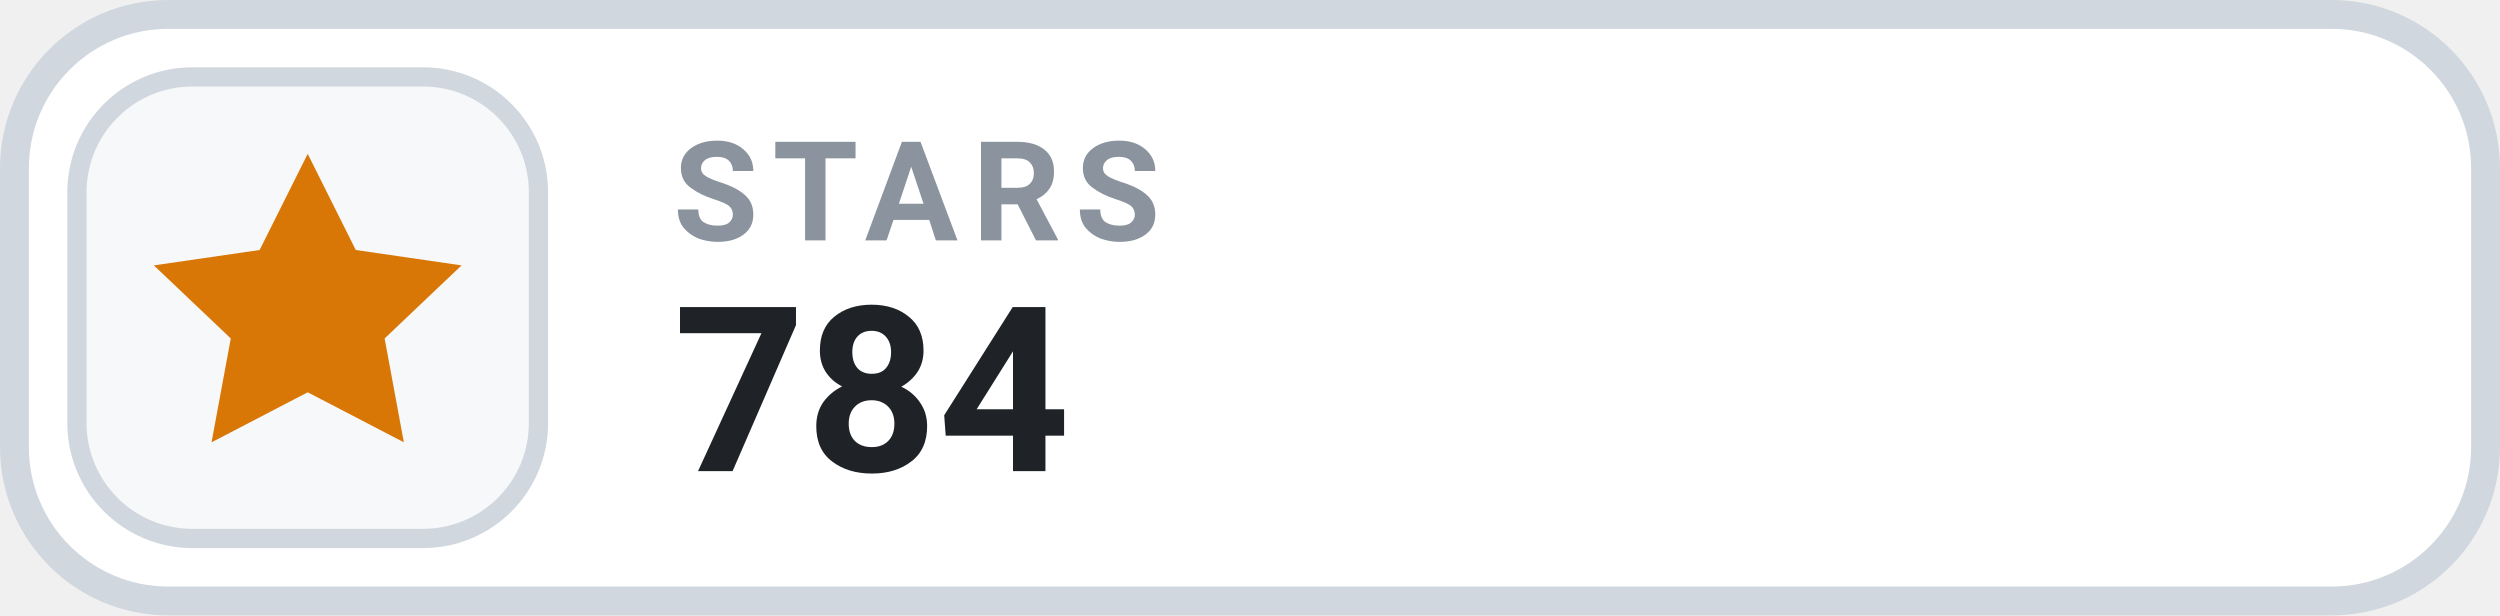
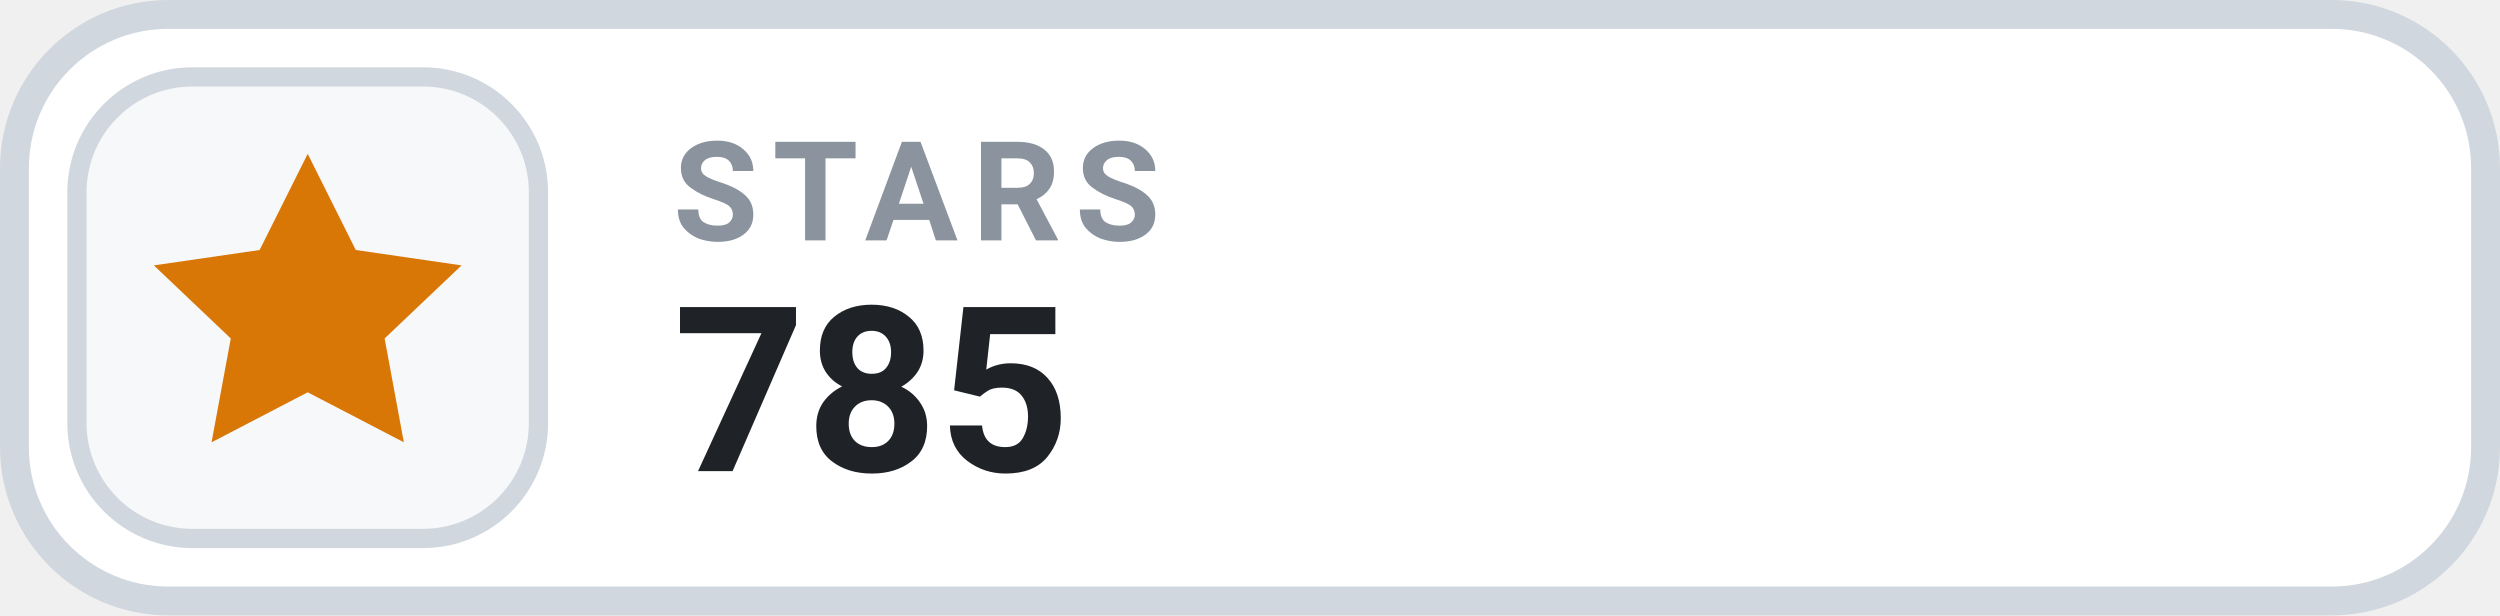
- <svg xmlns="http://www.w3.org/2000/svg" width="126" height="31.015" viewBox="0 0 130 32" role="img" aria-label="STARS 784">
+ <svg xmlns="http://www.w3.org/2000/svg" width="126" height="31.015" viewBox="0 0 130 32" role="img" aria-label="STARS 785">
  <rect x=".75" y=".75" width="128.5" height="30.5" rx="8" fill="#FFFFFF" stroke="#D0D7DE" stroke-width="1.5" />
  <rect x="4" y="4" width="24" height="24" rx="6" fill="#F6F8FA" stroke="#D0D7DE" stroke-width="1" />
  <g transform="translate(16 16)" style="color:#D97706;">
    <path d="M0 -8 l2.5 5 5.5 .8 -4 3.8 1 5.4 -5 -2.6 -5 2.6 1 -5.4 -4 -3.8 5.5 -.8 Z" fill="currentColor" />
  </g>
  <text x="35" y="12.5" fill="#8B949E" font-family="-apple-system,BlinkMacSystemFont,'Segoe UI',Roboto,Helvetica,Arial,sans-serif" font-size="7.2" font-weight="700" letter-spacing=".75">STARS</text>
-   <text x="35" y="24.5" fill="#1F2328" font-family="-apple-system,BlinkMacSystemFont,'Segoe UI',Roboto,Helvetica,Arial,sans-serif" font-size="12" font-weight="700">784</text>
+   <text x="35" y="24.5" fill="#1F2328" font-family="-apple-system,BlinkMacSystemFont,'Segoe UI',Roboto,Helvetica,Arial,sans-serif" font-size="12" font-weight="700">785</text>
</svg>
